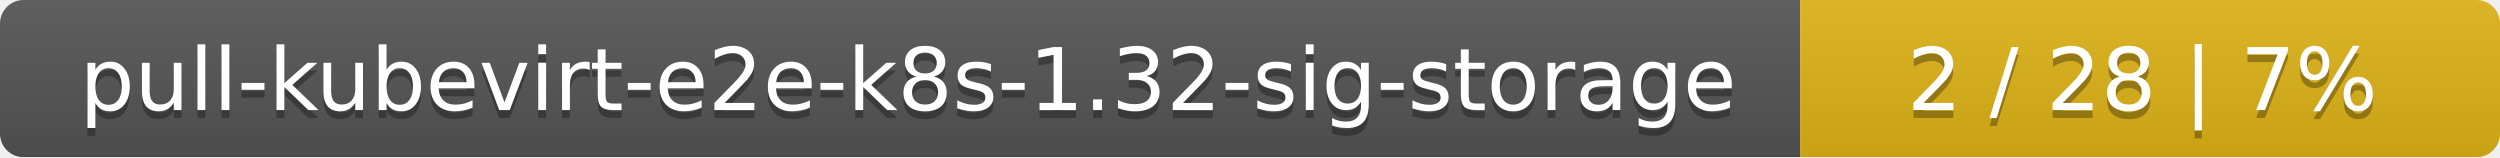
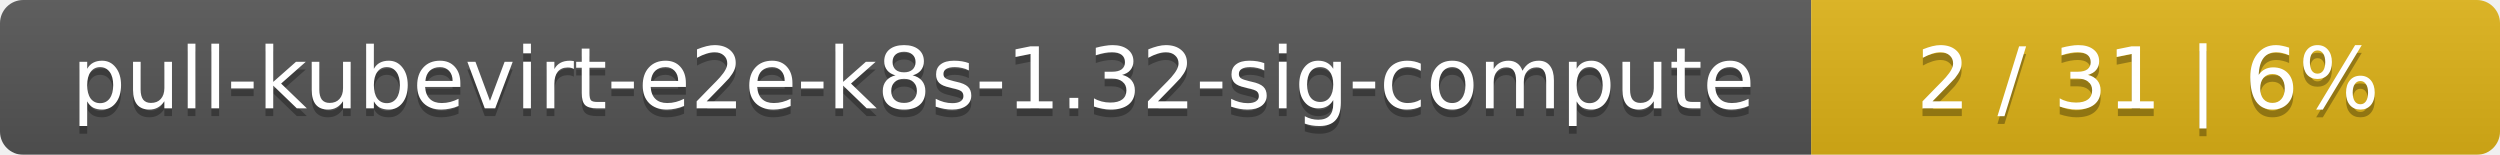
- <svg xmlns="http://www.w3.org/2000/svg" width="318" height="20">
+ <svg xmlns="http://www.w3.org/2000/svg" width="323" height="20">
  <linearGradient id="smooth" x2="0" y2="100%">
    <stop offset="0" stop-color="#bbb" stop-opacity=".1" />
    <stop offset="1" stop-opacity=".1" />
  </linearGradient>
  <mask id="round">
-     <rect width="318" height="20" rx="3" fill="#fff" />
+     <rect width="323" height="20" rx="3" fill="#fff" />
  </mask>
  <g mask="url(#round)">
-     <rect width="229" height="20" fill="#555" />
-     <rect x="229" width="89" height="20" fill="#dfb317" />
-     <rect width="318" height="20" fill="url(#smooth)" />
+     <rect width="234" height="20" fill="#555" />
+     <rect x="234" width="89" height="20" fill="#dfb317" />
+     <rect width="323" height="20" fill="url(#smooth)" />
  </g>
  <g fill="#fff" text-anchor="middle" font-family="DejaVu Sans,Verdana,Geneva,sans-serif" font-size="11">
-     <text x="115.5" y="15" fill="#010101" fill-opacity=".3">pull-kubevirt-e2e-k8s-1.32-sig-storage</text>
-     <text x="115.5" y="14">pull-kubevirt-e2e-k8s-1.32-sig-storage</text>
-     <text x="272.5" y="15" fill="#010101" fill-opacity=".3">2 / 28    |    7%</text>
-     <text x="272.5" y="14">2 / 28    |    7%</text>
+     <text x="118" y="15" fill="#010101" fill-opacity=".3">pull-kubevirt-e2e-k8s-1.32-sig-compute</text>
+     <text x="118" y="14">pull-kubevirt-e2e-k8s-1.32-sig-compute</text>
+     <text x="277.5" y="15" fill="#010101" fill-opacity=".3">2 / 31    |    6%</text>
+     <text x="277.5" y="14">2 / 31    |    6%</text>
  </g>
</svg>
